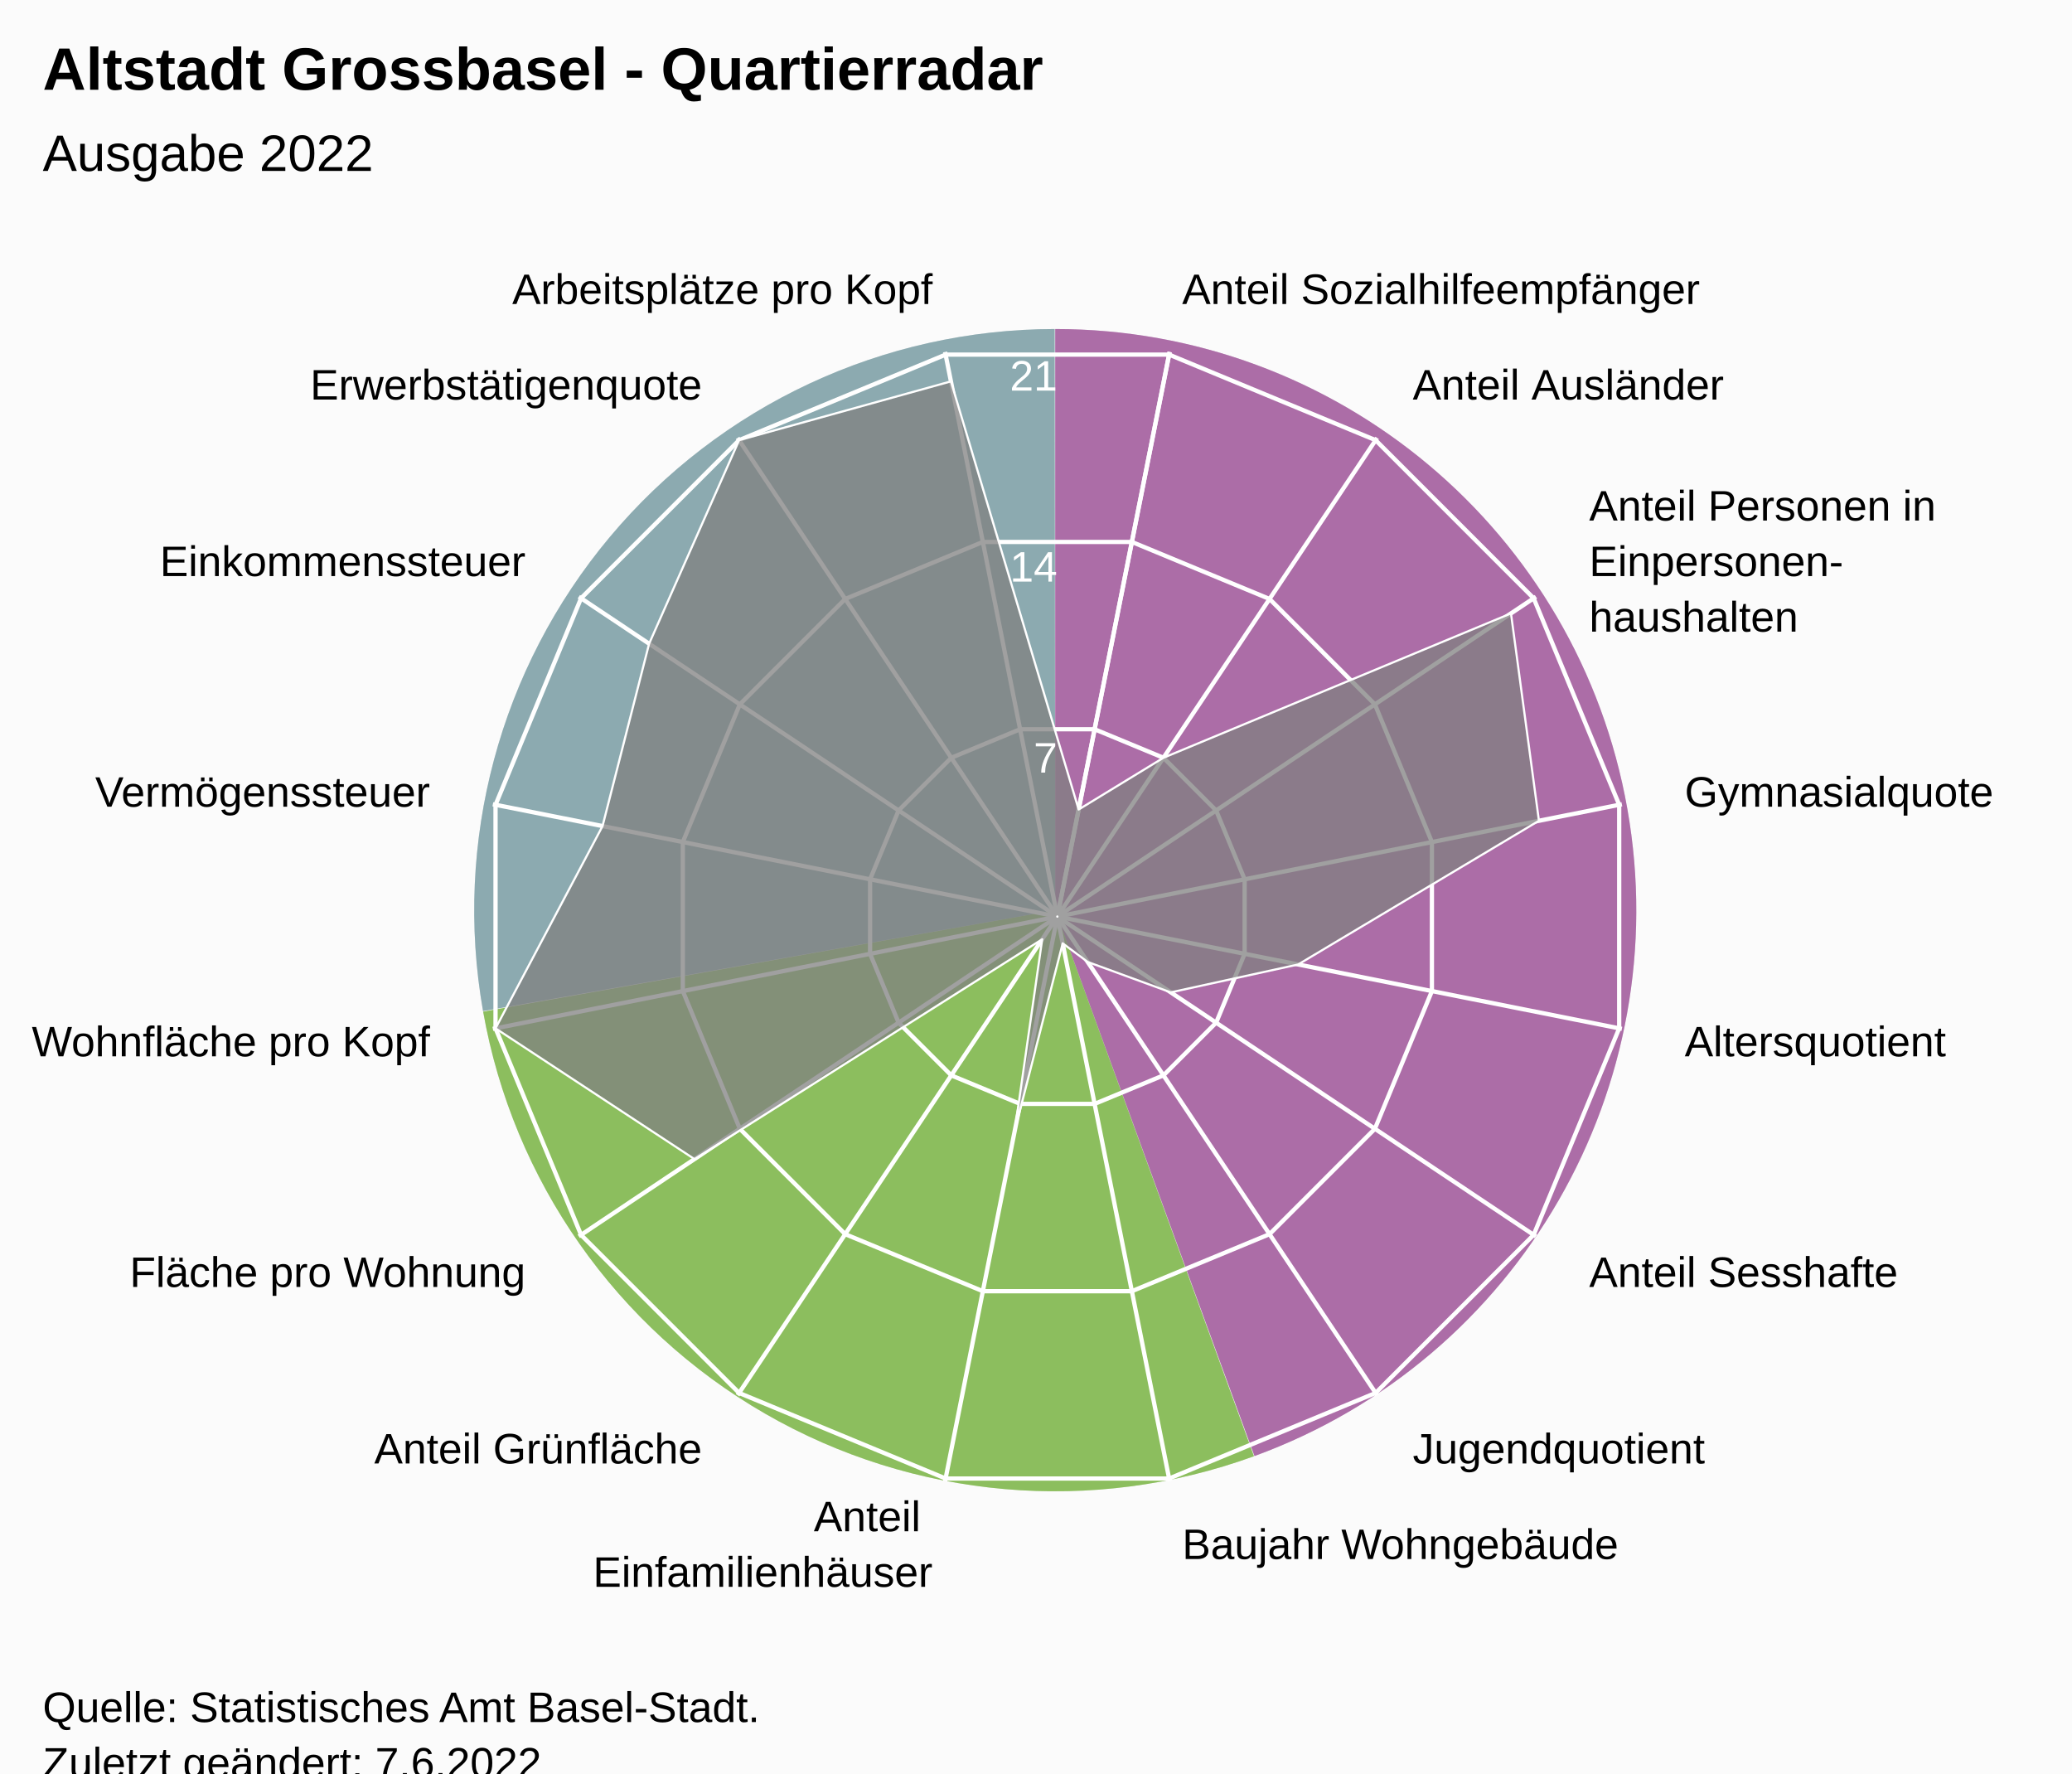
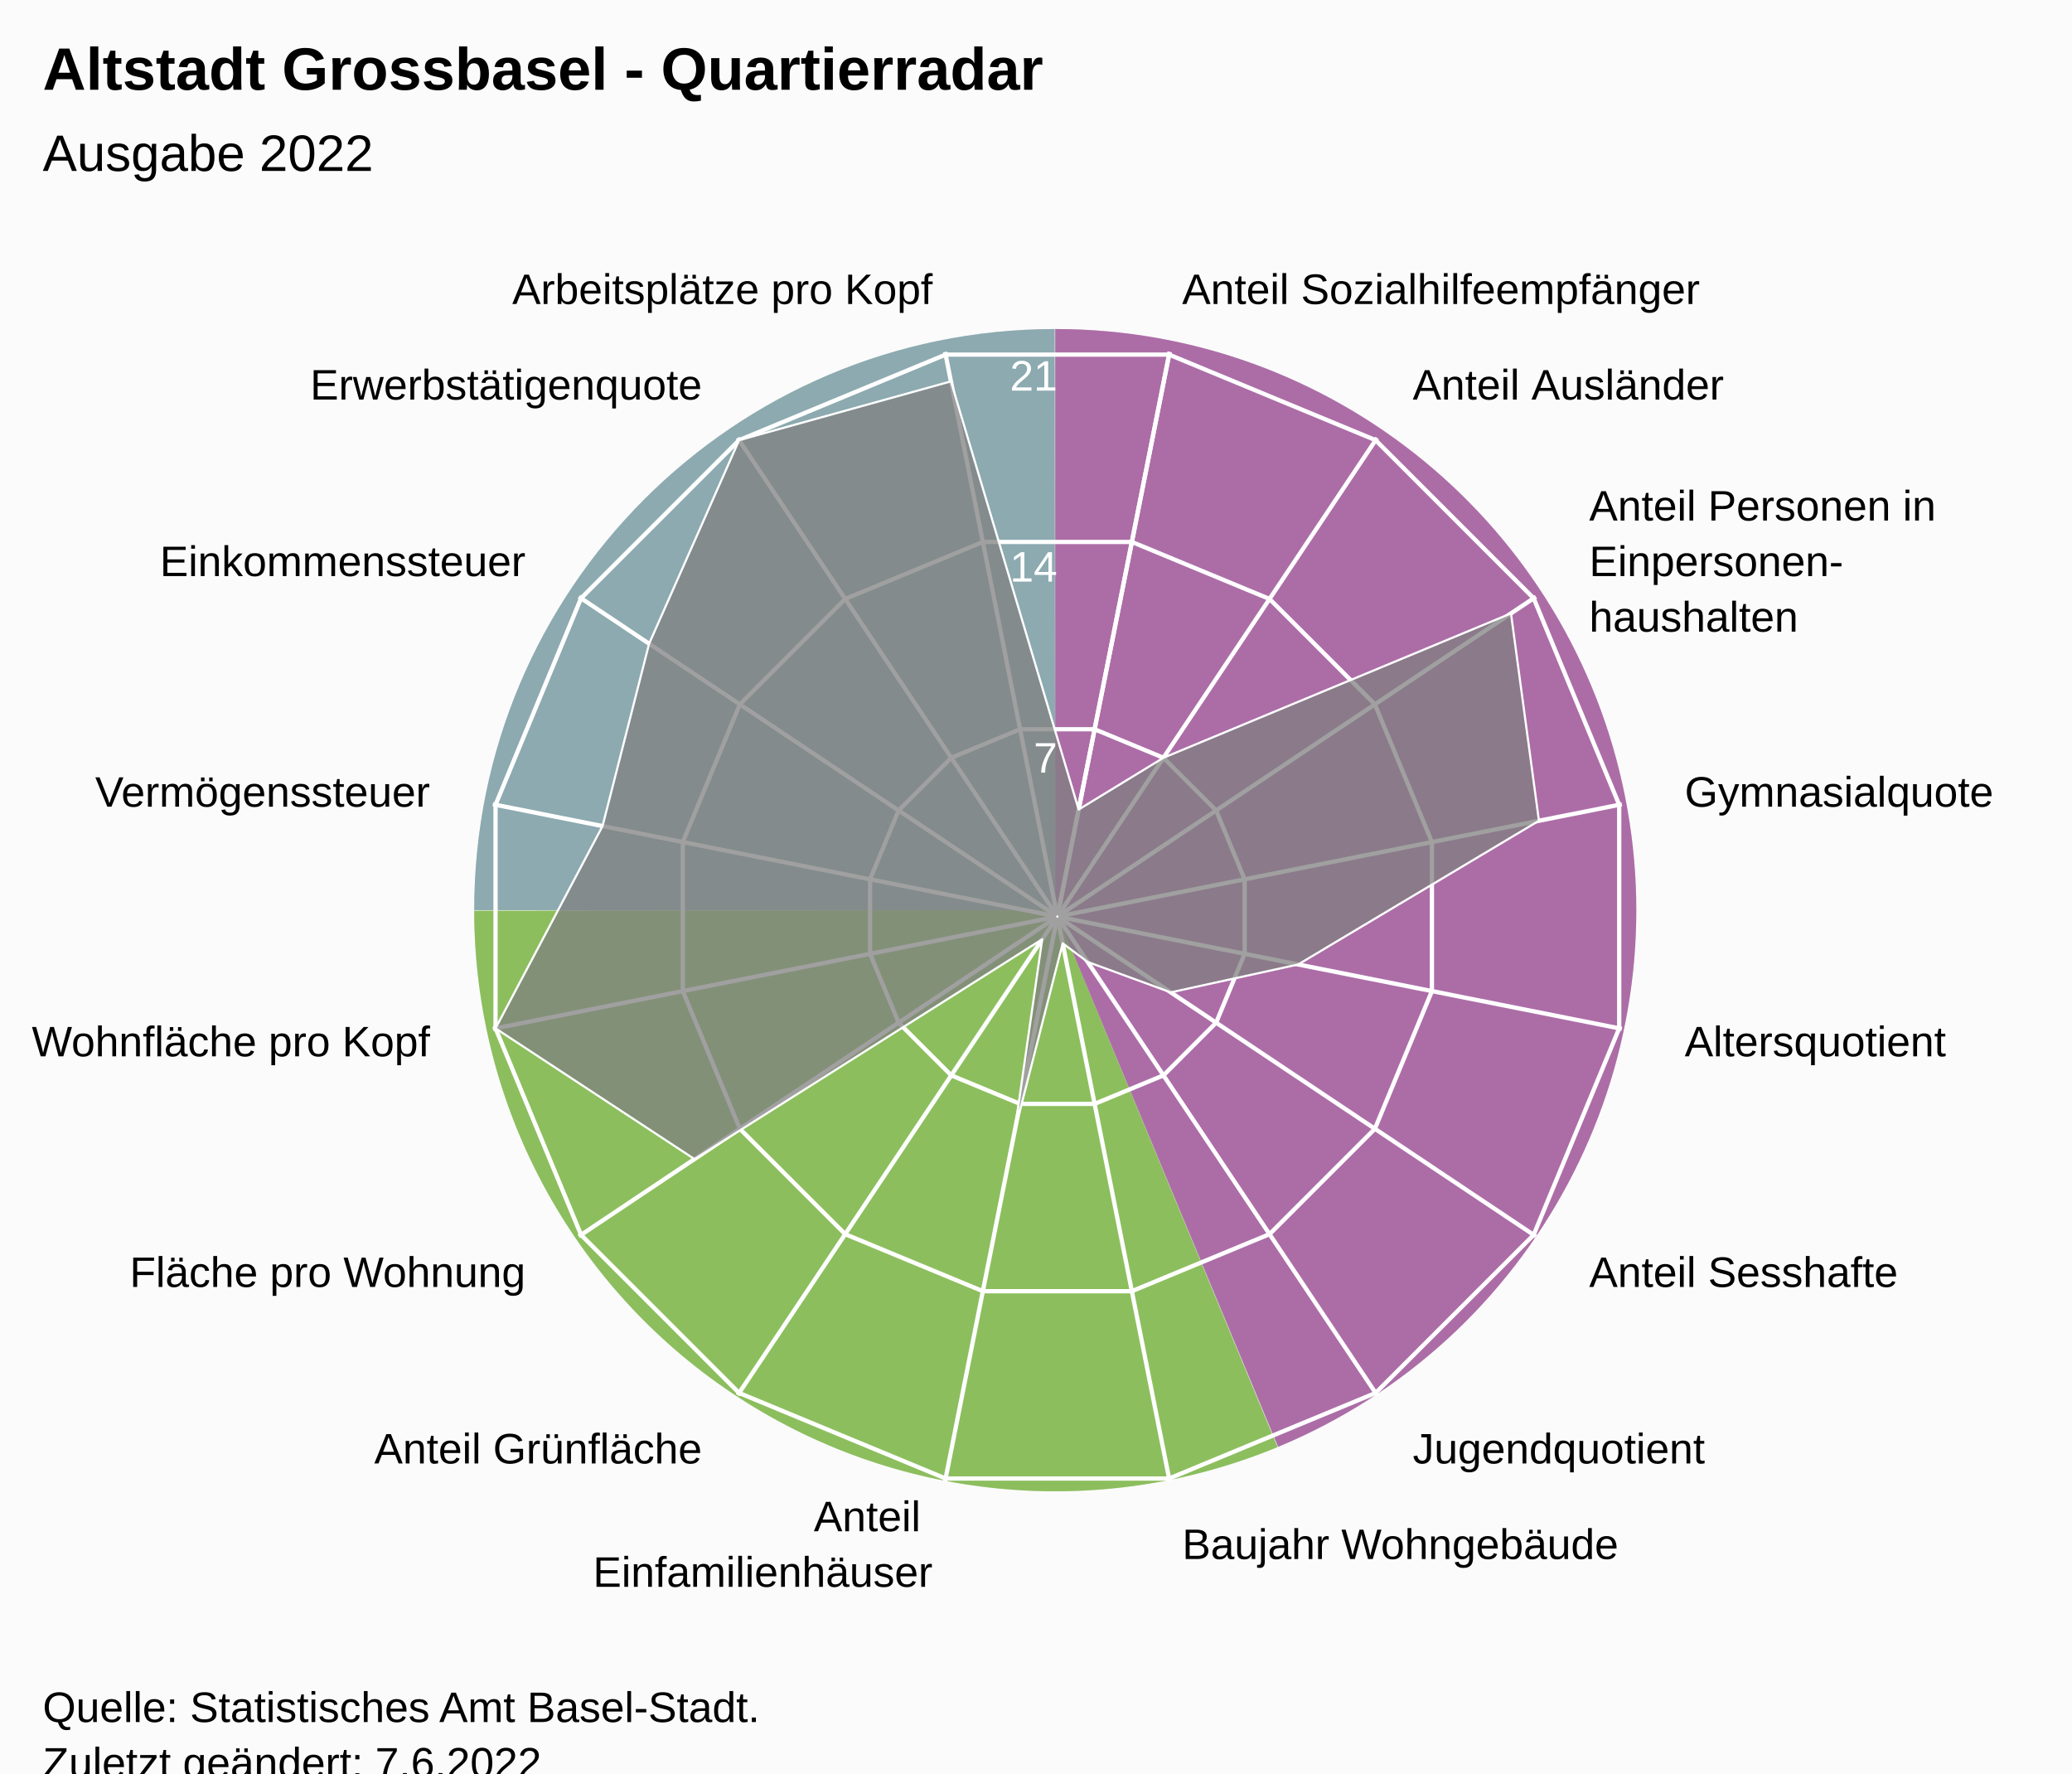
<svg xmlns="http://www.w3.org/2000/svg" version="1.1" class="highcharts-root" style="font-family:Arial;font-size:12px;" viewBox="0 0 485 415">
  <defs>
-     <clipPath id="highcharts-552sy8q-24-">
+     <clipPath id="highcharts-u9xvn2g-24-">
      <rect x="0" y="0" width="455" height="317" fill="none" />
    </clipPath>
-     <clipPath id="highcharts-552sy8q-42">
+     <clipPath id="highcharts-u9xvn2g-42">
      <circle cx="227.5" cy="158.5" r="134.725" />
    </clipPath>
-     <clipPath id="highcharts-552sy8q-43-">
+     <clipPath id="highcharts-u9xvn2g-43-">
      <rect x="20" y="56" width="455" height="317" fill="none" />
    </clipPath>
  </defs>
  <rect fill="#fbfbfb" class="highcharts-background" x="0" y="0" width="485" height="428" rx="0" ry="0" />
  <rect fill="none" class="highcharts-plot-background" x="20" y="56" width="455" height="317" />
-   <path fill="#923F8D" d="M 247 77 A 136 136 0 0 1 293.643 340.752 L 247 213 A 0 0 0 0 0 247 213 Z" fill-opacity="0.5" />
-   <path fill="#68AB2B" d="M 293.515 340.798 A 136 136 0 0 1 113.09 236.75 L 247 213 A 0 0 0 0 0 247 213 Z" fill-opacity="0.5" />
-   <path fill="#689199" d="M 113.066 236.616 A 136 136 0 0 1 246.864 77 L 247 213 A 0 0 0 0 0 247 213 Z" fill-opacity="0.5" />
-   <path fill="#923F8D" d="M 247 77 A 136 136 0 0 1 293.643 340.752 L 247 213 A 0 0 0 0 0 247 213 Z" fill-opacity="0.5" />
-   <path fill="#68AB2B" d="M 293.515 340.798 A 136 136 0 0 1 113.09 236.75 L 247 213 A 0 0 0 0 0 247 213 Z" fill-opacity="0.5" />
-   <path fill="#689199" d="M 113.066 236.616 A 136 136 0 0 1 246.864 77 L 247 213 A 0 0 0 0 0 247 213 Z" fill-opacity="0.5" />
+   <path fill="#923F8D" d="M 247 77 A 136 136 0 0 1 299.171 338.596 L 247 213 A 0 0 0 0 0 247 213 Z" fill-opacity="0.5" />
+   <path fill="#68AB2B" d="M 299.045 338.648 A 136 136 0 0 1 111 213.136 L 247 213 A 0 0 0 0 0 247 213 Z" fill-opacity="0.5" />
+   <path fill="#689199" d="M 111 213 A 136 136 0 0 1 246.864 77 L 247 213 A 0 0 0 0 0 247 213 Z" fill-opacity="0.5" />
+   <path fill="#923F8D" d="M 247 77 A 136 136 0 0 1 299.171 338.596 L 247 213 A 0 0 0 0 0 247 213 Z" fill-opacity="0.5" />
+   <path fill="#68AB2B" d="M 299.045 338.648 A 136 136 0 0 1 111 213.136 L 247 213 A 0 0 0 0 0 247 213 Z" fill-opacity="0.5" />
+   <path fill="#689199" d="M 111 213 A 136 136 0 0 1 246.864 77 L 247 213 A 0 0 0 0 0 247 213 Z" fill-opacity="0.5" />
  <g class="highcharts-pane-group" data-z-index="0" />
  <g class="highcharts-grid highcharts-xaxis-grid" data-z-index="1">
    <path fill="none" stroke="white" stroke-width="1" data-z-index="1" class="highcharts-grid-line" d="M 247.5 214.5 L 273.784 82.364" opacity="1" />
    <path fill="none" stroke="white" stroke-width="1" data-z-index="1" class="highcharts-grid-line" d="M 247.5 214.5 L 322.349 102.48" opacity="1" />
    <path fill="none" stroke="white" stroke-width="1" data-z-index="1" class="highcharts-grid-line" d="M 247.5 214.5 L 359.52 139.651" opacity="1" />
    <path fill="none" stroke="white" stroke-width="1" data-z-index="1" class="highcharts-grid-line" d="M 247.5 214.5 L 379.636 188.216" opacity="1" />
    <path fill="none" stroke="white" stroke-width="1" data-z-index="1" class="highcharts-grid-line" d="M 247.5 214.5 L 379.636 240.784" opacity="1" />
    <path fill="none" stroke="white" stroke-width="1" data-z-index="1" class="highcharts-grid-line" d="M 247.5 214.5 L 359.52 289.349" opacity="1" />
    <path fill="none" stroke="white" stroke-width="1" data-z-index="1" class="highcharts-grid-line" d="M 247.5 214.5 L 322.349 326.52" opacity="1" />
    <path fill="none" stroke="white" stroke-width="1" data-z-index="1" class="highcharts-grid-line" d="M 247.5 214.5 L 273.784 346.636" opacity="1" />
    <path fill="none" stroke="white" stroke-width="1" data-z-index="1" class="highcharts-grid-line" d="M 247.5 214.5 L 221.216 346.636" opacity="1" />
    <path fill="none" stroke="white" stroke-width="1" data-z-index="1" class="highcharts-grid-line" d="M 247.5 214.5 L 172.651 326.52" opacity="1" />
    <path fill="none" stroke="white" stroke-width="1" data-z-index="1" class="highcharts-grid-line" d="M 247.5 214.5 L 135.48 289.349" opacity="1" />
    <path fill="none" stroke="white" stroke-width="1" data-z-index="1" class="highcharts-grid-line" d="M 247.5 214.5 L 115.364 240.784" opacity="1" />
    <path fill="none" stroke="white" stroke-width="1" data-z-index="1" class="highcharts-grid-line" d="M 247.5 214.5 L 115.364 188.216" opacity="1" />
    <path fill="none" stroke="white" stroke-width="1" data-z-index="1" class="highcharts-grid-line" d="M 247.5 214.5 L 135.48 139.651" opacity="1" />
    <path fill="none" stroke="white" stroke-width="1" data-z-index="1" class="highcharts-grid-line" d="M 247.5 214.5 L 172.651 102.48" opacity="1" />
    <path fill="none" stroke="white" stroke-width="1" data-z-index="1" class="highcharts-grid-line" d="M 247.5 214.5 L 221.216 82.364" opacity="1" />
    <path fill="none" stroke="white" stroke-width="1" data-z-index="1" class="highcharts-grid-line" d="M 247.5 214.5 L 273.784 82.364" opacity="1" />
  </g>
  <g class="highcharts-grid highcharts-yaxis-grid" data-z-index="1">
    <path fill="none" stroke="white" stroke-width="1" data-z-index="1" class="highcharts-grid-line" d="M 247.5 214.5 L 247.5 214.5 L 247.5 214.5 L 247.5 214.5 L 247.5 214.5 L 247.5 214.5 L 247.5 214.5 L 247.5 214.5 L 247.5 214.5 L 247.5 214.5 L 247.5 214.5 L 247.5 214.5 L 247.5 214.5 L 247.5 214.5 L 247.5 214.5 L 247.5 214.5 L 247.5 214.5 L 247.5 214.5" opacity="1" />
    <path fill="none" stroke="white" stroke-width="1" data-z-index="1" class="highcharts-grid-line" d="M 256.22 170.663 L 272.331 177.337 L 284.663 189.669 L 291.337 205.78 L 291.337 223.22 L 284.663 239.331 L 272.331 251.663 L 256.22 258.337 L 238.78 258.337 L 222.669 251.663 L 210.337 239.331 L 203.663 223.22 L 203.663 205.78 L 210.337 189.669 L 222.669 177.337 L 238.78 170.663 L 256.22 170.663 L 256.22 170.663" opacity="1" />
    <path fill="none" stroke="white" stroke-width="1" data-z-index="1" class="highcharts-grid-line" d="M 264.939 126.827 L 297.163 140.174 L 321.826 164.837 L 335.173 197.061 L 335.173 231.939 L 321.826 264.163 L 297.163 288.826 L 264.939 302.173 L 230.061 302.173 L 197.837 288.826 L 173.174 264.163 L 159.827 231.939 L 159.827 197.061 L 173.174 164.837 L 197.837 140.174 L 230.061 126.827 L 264.939 126.827 L 264.939 126.827" opacity="1" />
    <path fill="none" stroke="white" stroke-width="1" data-z-index="1" class="highcharts-grid-line" d="M 273.659 82.99 L 321.994 103.011 L 358.989 140.006 L 379.01 188.341 L 379.01 240.659 L 358.989 288.994 L 321.994 325.989 L 273.659 346.01 L 221.341 346.01 L 173.006 325.989 L 136.011 288.994 L 115.99 240.659 L 115.99 188.341 L 136.011 140.006 L 173.006 103.011 L 221.341 82.99 L 273.659 82.99 L 273.659 82.99" opacity="1" />
  </g>
  <rect fill="none" class="highcharts-plot-border" data-z-index="1" x="20" y="56" width="455" height="317" />
  <g class="highcharts-axis highcharts-xaxis" data-z-index="2">
    <path fill="none" class="highcharts-axis-line" data-z-index="7" d="M 247.5 79.775 A 134.725 134.725 0 1 1 247.365 79.775 M 247.5 214.5 A 0 0 0 1 0 247.5 214.5" />
  </g>
  <g class="highcharts-axis highcharts-yaxis" data-z-index="2">
    <path fill="none" class="highcharts-axis-line" data-z-index="7" d="M 247.5 214.5 L 247.5 79.775" />
  </g>
  <g class="highcharts-series-group" data-z-index="3">
-     <g class="highcharts-series highcharts-series-0 highcharts-area-series" data-z-index="0.1" opacity="1" transform="translate(20,56) scale(1 1)" clip-path="url(#highcharts-552sy8q-42)">
+     <g class="highcharts-series highcharts-series-0 highcharts-area-series" data-z-index="0.1" opacity="1" transform="translate(20,56) scale(1 1)" clip-path="url(#highcharts-u9xvn2g-42)">
      <path fill="rgb(128,128,128)" fill-opacity="0.75" d="M 232.483 133.45 L 252.331 121.337 L 333.68 87.553 L 340.223 136.078 L 283.861 169.711 L 254.045 176.237 L 234.595 169.118 L 228.746 164.762 L 217.535 208.599 L 223.953 163.809 L 142.556 215.258 L 95.99 184.659 L 121.039 137.324 L 131.938 94.648 L 153.006 47.011 L 202.587 33.252 L 232.483 133.45 L 227.446 158.77 L 227.554 158.77 L 227.653 158.729 L 227.729 158.653 L 227.77 158.554 L 227.77 158.446 L 227.729 158.347 L 227.653 158.271 L 227.554 158.23 L 227.446 158.23 L 227.347 158.271 L 227.271 158.347 L 227.23 158.446 L 227.23 158.554 L 227.271 158.653 L 227.347 158.729 L 227.446 158.77" class="highcharts-area" data-z-index="0" />
      <path fill="none" d="M 232.483 133.45 L 252.331 121.337 L 333.68 87.553 L 340.223 136.078 L 283.861 169.711 L 254.045 176.237 L 234.595 169.118 L 228.746 164.762 L 217.535 208.599 L 223.953 163.809 L 142.556 215.258 L 95.99 184.659 L 121.039 137.324 L 131.938 94.648 L 153.006 47.011 L 202.587 33.252 L 232.483 133.45" class="highcharts-graph" data-z-index="1" stroke="white" stroke-width="0.5" stroke-linejoin="round" stroke-linecap="round" />
    </g>
    <g class="highcharts-markers highcharts-series-0 highcharts-area-series" data-z-index="0.1" opacity="1" transform="translate(20,56) scale(1 1)" clip-path="none" />
  </g>
  <text x="10" text-anchor="start" class="highcharts-title" data-z-index="4" style="color:#000000;font-size:14px;font-weight:bold;font-family:Arial;fill:#000000;" y="21">
    <tspan>Altstadt Grossbasel - Quartierradar</tspan>
  </text>
  <text x="10" text-anchor="start" class="highcharts-subtitle" data-z-index="4" style="color:#000000;font-size:12px;font-weight:normal;font-family:Arial;fill:#000000;" y="40">
    <tspan>Ausgabe 2022</tspan>
  </text>
  <text x="10" text-anchor="start" class="highcharts-caption" data-z-index="4" style="color:#666666;fill:#666666;" y="385" />
  <g class="highcharts-axis-labels highcharts-xaxis-labels" data-z-index="7">
    <text x="276.71" style="color:#000000;cursor:default;font-size:10px;fill:#000000;" transform="translate(0,0)" text-anchor="start" y="71.152" opacity="1">
      <tspan>Anteil Sozialhilfeempfänger</tspan>
    </text>
    <text x="330.683" style="color:#000000;cursor:default;font-size:10px;fill:#000000;" transform="translate(0,0)" text-anchor="start" y="93.508" opacity="1">
      <tspan>Anteil Ausländer</tspan>
    </text>
    <text x="371.992" style="color:#000000;cursor:default;font-size:10px;fill:#000000;" transform="translate(0,0)" text-anchor="start" y="121.817" opacity="1">
      <tspan>Anteil Personen in</tspan>
      <tspan dy="13" x="371.992">Einpersonen-</tspan>
      <tspan dy="13" x="371.992">haushalten</tspan>
    </text>
    <text x="394.348" style="color:#000000;cursor:default;font-size:10px;fill:#000000;" transform="translate(0,0)" text-anchor="start" y="188.79" opacity="1">
      <tspan>Gymnasialquote</tspan>
    </text>
    <text x="394.348" style="color:#000000;cursor:default;font-size:10px;fill:#000000;" transform="translate(0,0)" text-anchor="start" y="247.21" opacity="1">
      <tspan>Altersquotient</tspan>
    </text>
    <text x="371.992" style="color:#000000;cursor:default;font-size:10px;fill:#000000;" transform="translate(0,0)" text-anchor="start" y="301.183" opacity="1">
      <tspan>Anteil Sesshafte</tspan>
    </text>
    <text x="330.683" style="color:#000000;cursor:default;font-size:10px;fill:#000000;" transform="translate(0,0)" text-anchor="start" y="342.492" opacity="1">
      <tspan>Jugendquotient</tspan>
    </text>
    <text x="276.71" style="color:#000000;cursor:default;font-size:10px;fill:#000000;" transform="translate(0,0)" text-anchor="start" y="364.848" opacity="1">
      <tspan>Baujahr Wohngebäude</tspan>
    </text>
    <text x="218.29" style="color:#000000;cursor:default;font-size:10px;fill:#000000;" transform="translate(0,0)" text-anchor="end" y="358.348" opacity="1">
      <tspan>Anteil</tspan>
      <tspan dy="13" x="218.29">Einfamilienhäuser</tspan>
    </text>
    <text x="164.317" style="color:#000000;cursor:default;font-size:10px;fill:#000000;" transform="translate(0,0)" text-anchor="end" y="342.492" opacity="1">
      <tspan>Anteil Grünfläche</tspan>
    </text>
    <text x="123.008" style="color:#000000;cursor:default;font-size:10px;fill:#000000;" transform="translate(0,0)" text-anchor="end" y="301.183" opacity="1">
      <tspan>Fläche pro Wohnung</tspan>
    </text>
    <text x="100.652" style="color:#000000;cursor:default;font-size:10px;fill:#000000;" transform="translate(0,0)" text-anchor="end" y="247.21" opacity="1">
      <tspan>Wohnfläche pro Kopf</tspan>
    </text>
    <text x="100.652" style="color:#000000;cursor:default;font-size:10px;fill:#000000;" transform="translate(0,0)" text-anchor="end" y="188.79" opacity="1">
      <tspan>Vermögenssteuer</tspan>
    </text>
    <text x="123.008" style="color:#000000;cursor:default;font-size:10px;fill:#000000;" transform="translate(0,0)" text-anchor="end" y="134.817" opacity="1">
      <tspan>Einkommenssteuer</tspan>
    </text>
    <text x="164.317" style="color:#000000;cursor:default;font-size:10px;fill:#000000;" transform="translate(0,0)" text-anchor="end" y="93.508" opacity="1">
      <tspan>Erwerbstätigenquote</tspan>
    </text>
    <text x="218.29" style="color:#000000;cursor:default;font-size:10px;fill:#000000;" transform="translate(0,0)" text-anchor="end" y="71.152" opacity="1">
      <tspan>Arbeitsplätze pro Kopf</tspan>
    </text>
    <text x="0" style="color:#000000;cursor:default;font-size:10px;fill:#000000;" transform="translate(0,0)" text-anchor="middle" y="-9999">16</text>
  </g>
  <g class="highcharts-axis-labels highcharts-yaxis-labels" data-z-index="7">
    <text x="0" style="color:white;cursor:default;font-size:10px;fill:white;" text-anchor="end" transform="translate(0,0)" y="-9999" opacity="0">
      <tspan>0</tspan>
    </text>
    <text x="247.5" style="color:white;cursor:default;font-size:10px;fill:white;" text-anchor="end" transform="translate(0,0)" y="180.805" opacity="1">
      <tspan>7</tspan>
    </text>
    <text x="247.5" style="color:white;cursor:default;font-size:10px;fill:white;" text-anchor="end" transform="translate(0,0)" y="136.109" opacity="1">
      <tspan>14</tspan>
    </text>
    <text x="247.5" style="color:white;cursor:default;font-size:10px;fill:white;" text-anchor="end" transform="translate(0,0)" y="91.414" opacity="1">
      <tspan>21</tspan>
    </text>
  </g>
  <text x="10" class="highcharts-credits" text-anchor="start" data-z-index="8" style="cursor:default;color:#000000;font-size:10px;fill:#000000;" y="403">
    <tspan>Quelle: Statistisches Amt Basel-Stadt.</tspan>
    <tspan x="10" dy="13">Zuletzt geändert: 7.6.2022</tspan>
  </text>
-   <g class="highcharts-control-points" data-z-index="99" clip-path="url(#highcharts-552sy8q-43-)" />
+   <g class="highcharts-control-points" data-z-index="99" clip-path="url(#highcharts-u9xvn2g-43-)" />
</svg>
